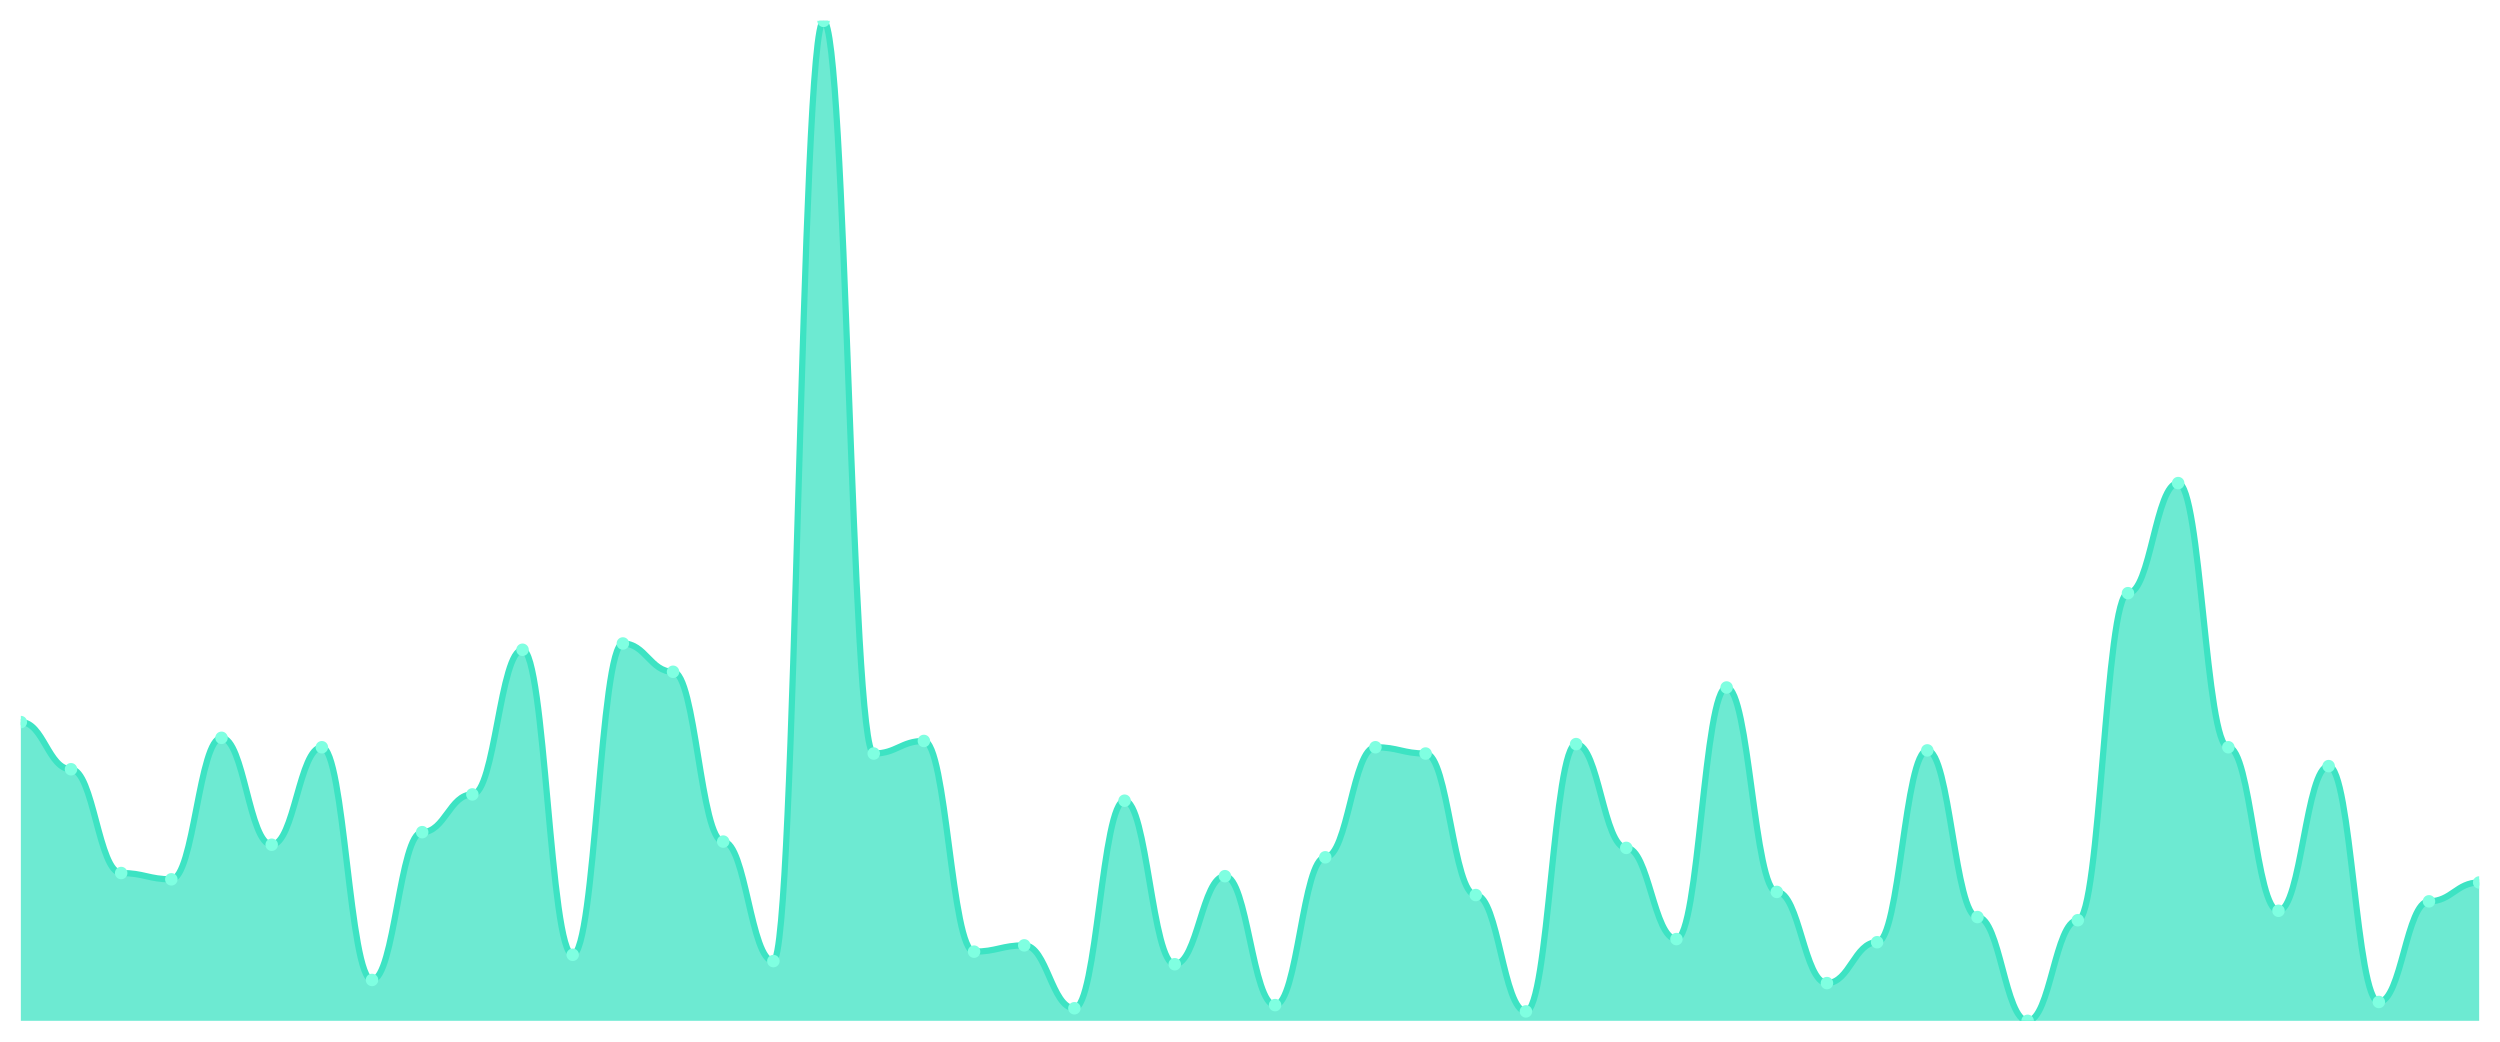
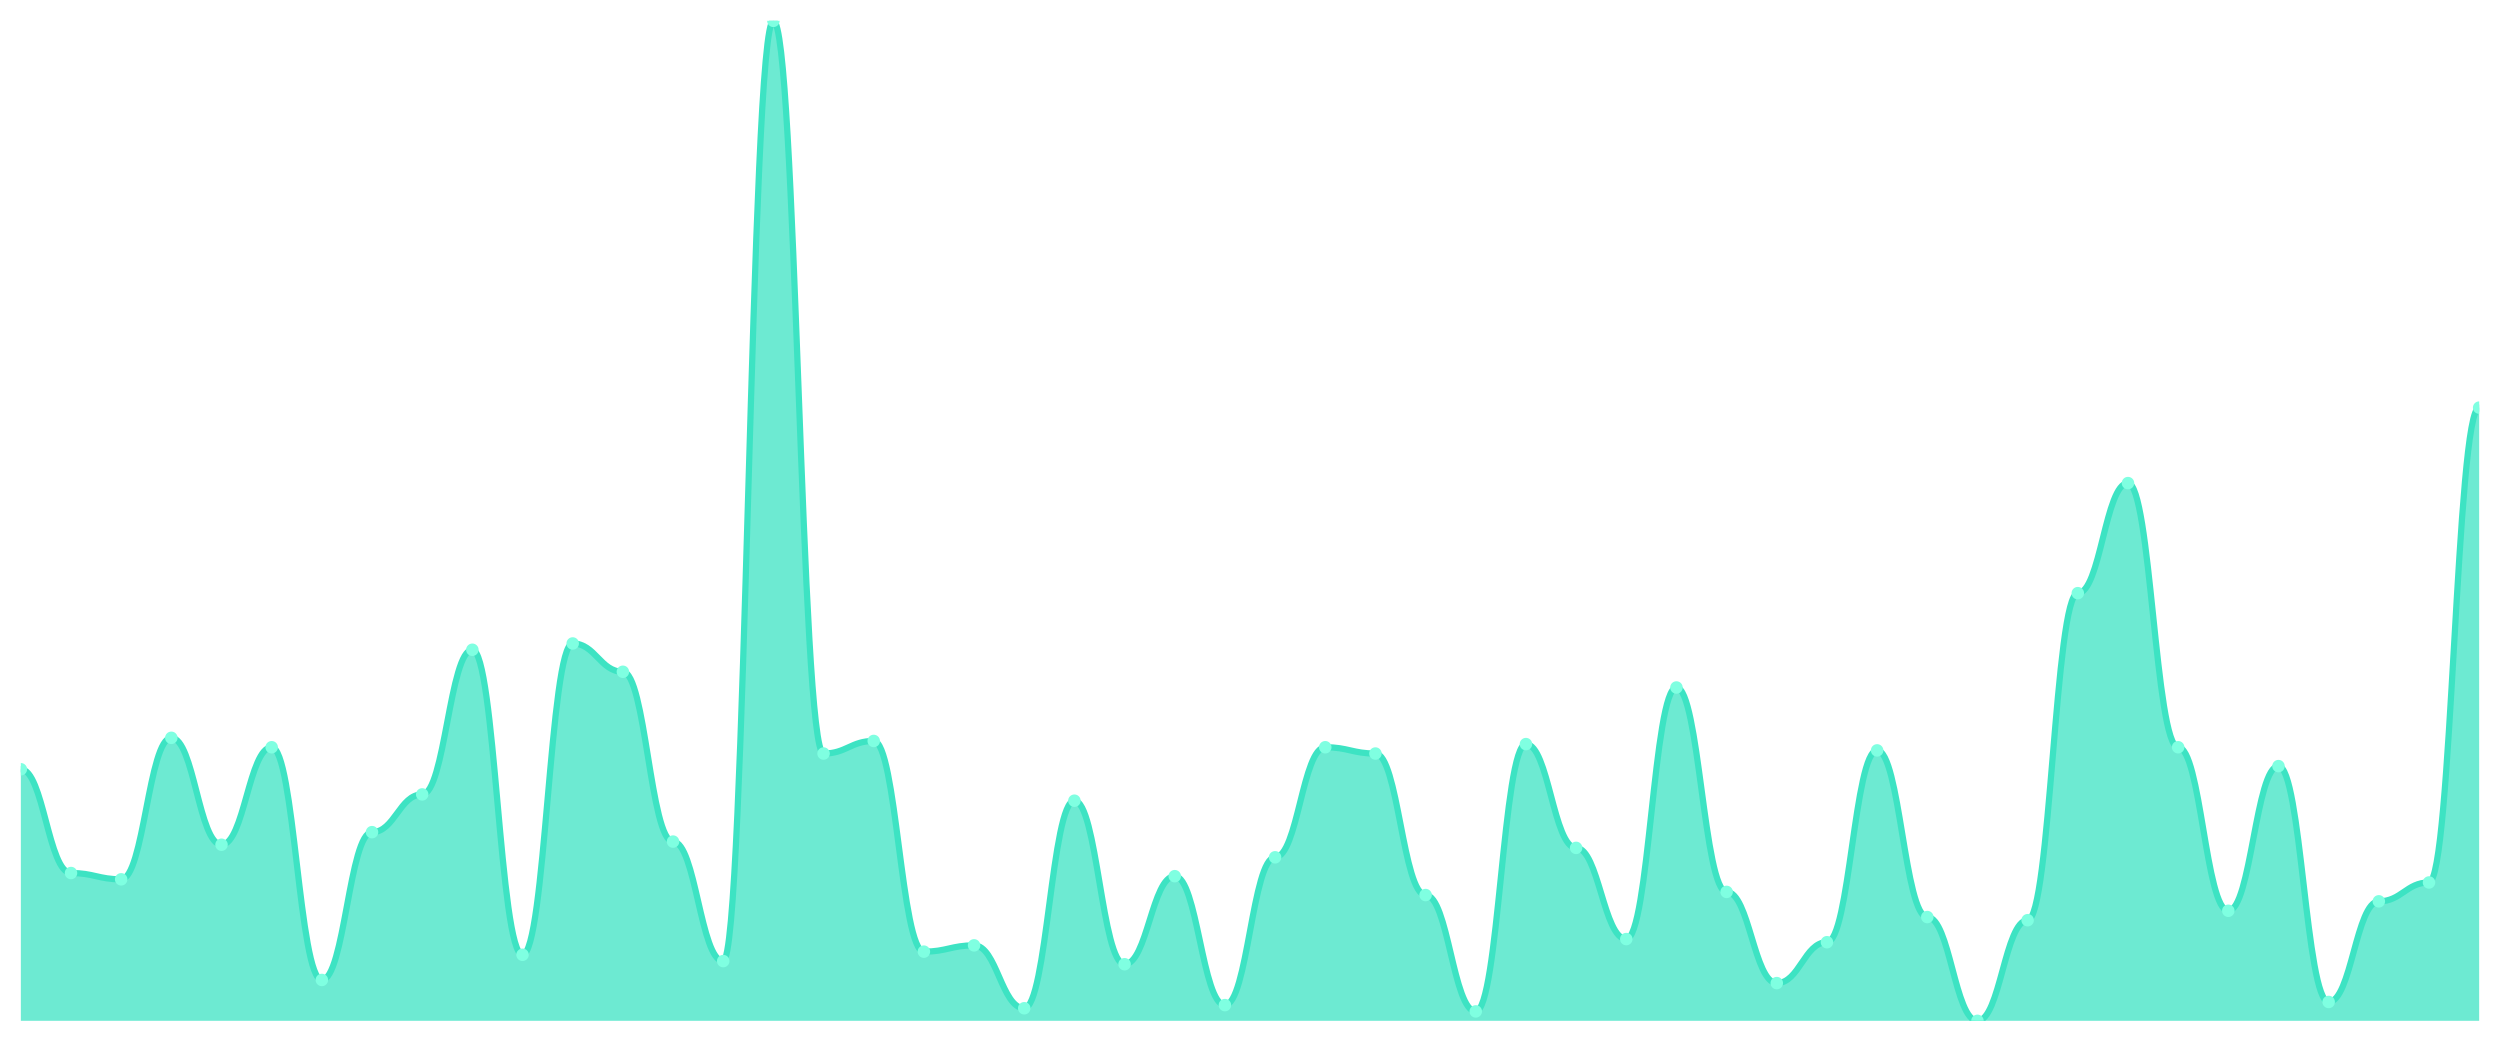
<svg xmlns="http://www.w3.org/2000/svg" viewBox="0 0 1200 500" width="1200" height="500">
  <defs>
    <clipPath id="c">
      <rect x="10" y="10" width="1180" height="480" />
    </clipPath>
  </defs>
  <rect width="1200" height="500" fill="none" />
  <g clip-path="url(#c)">
-     <path d="M 10,490 L 10,346.604 C 20.837,346.604 23.245,369.245 34.082,369.245 C 44.918,369.245 47.327,419.057 58.163,419.057 C 69,419.057 71.408,422.075 82.245,422.075 C 93.082,422.075 95.49,354.151 106.327,354.151 C 117.163,354.151 119.571,405.472 130.408,405.472 C 141.245,405.472 143.653,358.679 154.49,358.679 C 165.327,358.679 167.735,470.377 178.571,470.377 C 189.408,470.377 191.816,399.434 202.653,399.434 C 213.49,399.434 215.898,381.321 226.735,381.321 C 237.571,381.321 239.98,311.887 250.816,311.887 C 261.653,311.887 264.061,458.302 274.898,458.302 C 285.735,458.302 288.143,308.868 298.98,308.868 C 309.816,308.868 312.224,322.453 323.061,322.453 C 333.898,322.453 336.306,403.962 347.143,403.962 C 357.98,403.962 360.388,461.321 371.224,461.321 C 382.061,461.321 384.469,10 395.306,10 C 406.143,10 408.551,361.698 419.388,361.698 C 430.224,361.698 432.633,355.66 443.469,355.66 C 454.306,355.66 456.714,456.792 467.551,456.792 C 478.388,456.792 480.796,453.774 491.633,453.774 C 502.469,453.774 504.878,483.962 515.714,483.962 C 526.551,483.962 528.959,384.34 539.796,384.34 C 550.633,384.34 553.041,462.83 563.878,462.83 C 574.714,462.83 577.122,420.566 587.959,420.566 C 598.796,420.566 601.204,482.453 612.041,482.453 C 622.878,482.453 625.286,411.509 636.122,411.509 C 646.959,411.509 649.367,358.679 660.204,358.679 C 671.041,358.679 673.449,361.698 684.286,361.698 C 695.122,361.698 697.531,429.623 708.367,429.623 C 719.204,429.623 721.612,485.472 732.449,485.472 C 743.286,485.472 745.694,357.17 756.531,357.17 C 767.367,357.17 769.776,406.981 780.612,406.981 C 791.449,406.981 793.857,450.755 804.694,450.755 C 815.531,450.755 817.939,330 828.776,330 C 839.612,330 842.02,428.113 852.857,428.113 C 863.694,428.113 866.102,471.887 876.939,471.887 C 887.776,471.887 890.184,452.264 901.02,452.264 C 911.857,452.264 914.265,360.189 925.102,360.189 C 935.939,360.189 938.347,440.189 949.184,440.189 C 960.02,440.189 962.429,490 973.265,490 C 984.102,490 986.51,441.698 997.347,441.698 C 1008.184,441.698 1010.592,284.717 1021.429,284.717 C 1032.265,284.717 1034.673,231.887 1045.51,231.887 C 1056.347,231.887 1058.755,358.679 1069.592,358.679 C 1080.429,358.679 1082.837,437.17 1093.673,437.17 C 1104.51,437.17 1106.918,367.736 1117.755,367.736 C 1128.592,367.736 1131,480.943 1141.837,480.943 C 1152.673,480.943 1155.082,432.642 1165.918,432.642 C 1176.755,432.642 1179.163,423.585 1190,423.585 L 1190,490 Z" fill="rgba(61,227,195,0.75)" />
-     <path d="M 10,346.604 C 20.837,346.604 23.245,369.245 34.082,369.245 C 44.918,369.245 47.327,419.057 58.163,419.057 C 69,419.057 71.408,422.075 82.245,422.075 C 93.082,422.075 95.49,354.151 106.327,354.151 C 117.163,354.151 119.571,405.472 130.408,405.472 C 141.245,405.472 143.653,358.679 154.49,358.679 C 165.327,358.679 167.735,470.377 178.571,470.377 C 189.408,470.377 191.816,399.434 202.653,399.434 C 213.49,399.434 215.898,381.321 226.735,381.321 C 237.571,381.321 239.98,311.887 250.816,311.887 C 261.653,311.887 264.061,458.302 274.898,458.302 C 285.735,458.302 288.143,308.868 298.98,308.868 C 309.816,308.868 312.224,322.453 323.061,322.453 C 333.898,322.453 336.306,403.962 347.143,403.962 C 357.98,403.962 360.388,461.321 371.224,461.321 C 382.061,461.321 384.469,10 395.306,10 C 406.143,10 408.551,361.698 419.388,361.698 C 430.224,361.698 432.633,355.66 443.469,355.66 C 454.306,355.66 456.714,456.792 467.551,456.792 C 478.388,456.792 480.796,453.774 491.633,453.774 C 502.469,453.774 504.878,483.962 515.714,483.962 C 526.551,483.962 528.959,384.34 539.796,384.34 C 550.633,384.34 553.041,462.83 563.878,462.83 C 574.714,462.83 577.122,420.566 587.959,420.566 C 598.796,420.566 601.204,482.453 612.041,482.453 C 622.878,482.453 625.286,411.509 636.122,411.509 C 646.959,411.509 649.367,358.679 660.204,358.679 C 671.041,358.679 673.449,361.698 684.286,361.698 C 695.122,361.698 697.531,429.623 708.367,429.623 C 719.204,429.623 721.612,485.472 732.449,485.472 C 743.286,485.472 745.694,357.17 756.531,357.17 C 767.367,357.17 769.776,406.981 780.612,406.981 C 791.449,406.981 793.857,450.755 804.694,450.755 C 815.531,450.755 817.939,330 828.776,330 C 839.612,330 842.02,428.113 852.857,428.113 C 863.694,428.113 866.102,471.887 876.939,471.887 C 887.776,471.887 890.184,452.264 901.02,452.264 C 911.857,452.264 914.265,360.189 925.102,360.189 C 935.939,360.189 938.347,440.189 949.184,440.189 C 960.02,440.189 962.429,490 973.265,490 C 984.102,490 986.51,441.698 997.347,441.698 C 1008.184,441.698 1010.592,284.717 1021.429,284.717 C 1032.265,284.717 1034.673,231.887 1045.51,231.887 C 1056.347,231.887 1058.755,358.679 1069.592,358.679 C 1080.429,358.679 1082.837,437.17 1093.673,437.17 C 1104.51,437.17 1106.918,367.736 1117.755,367.736 C 1128.592,367.736 1131,480.943 1141.837,480.943 C 1152.673,480.943 1155.082,432.642 1165.918,432.642 C 1176.755,432.642 1179.163,423.585 1190,423.585" fill="none" stroke="#3de3c3" stroke-width="3" stroke-linecap="round" stroke-linejoin="round" />
-     <circle cx="10" cy="346.604" r="3" fill="#7fffe1" />
-     <circle cx="34.082" cy="369.245" r="3" fill="#7fffe1" />
-     <circle cx="58.163" cy="419.057" r="3" fill="#7fffe1" />
-     <circle cx="82.245" cy="422.075" r="3" fill="#7fffe1" />
-     <circle cx="106.327" cy="354.151" r="3" fill="#7fffe1" />
-     <circle cx="130.408" cy="405.472" r="3" fill="#7fffe1" />
-     <circle cx="154.49" cy="358.679" r="3" fill="#7fffe1" />
-     <circle cx="178.571" cy="470.377" r="3" fill="#7fffe1" />
-     <circle cx="202.653" cy="399.434" r="3" fill="#7fffe1" />
-     <circle cx="226.735" cy="381.321" r="3" fill="#7fffe1" />
-     <circle cx="250.816" cy="311.887" r="3" fill="#7fffe1" />
-     <circle cx="274.898" cy="458.302" r="3" fill="#7fffe1" />
-     <circle cx="298.98" cy="308.868" r="3" fill="#7fffe1" />
-     <circle cx="323.061" cy="322.453" r="3" fill="#7fffe1" />
-     <circle cx="347.143" cy="403.962" r="3" fill="#7fffe1" />
-     <circle cx="371.224" cy="461.321" r="3" fill="#7fffe1" />
-     <circle cx="395.306" cy="10" r="3" fill="#7fffe1" />
-     <circle cx="419.388" cy="361.698" r="3" fill="#7fffe1" />
-     <circle cx="443.469" cy="355.66" r="3" fill="#7fffe1" />
-     <circle cx="467.551" cy="456.792" r="3" fill="#7fffe1" />
-     <circle cx="491.633" cy="453.774" r="3" fill="#7fffe1" />
-     <circle cx="515.714" cy="483.962" r="3" fill="#7fffe1" />
-     <circle cx="539.796" cy="384.34" r="3" fill="#7fffe1" />
-     <circle cx="563.878" cy="462.83" r="3" fill="#7fffe1" />
-     <circle cx="587.959" cy="420.566" r="3" fill="#7fffe1" />
-     <circle cx="612.041" cy="482.453" r="3" fill="#7fffe1" />
-     <circle cx="636.122" cy="411.509" r="3" fill="#7fffe1" />
-     <circle cx="660.204" cy="358.679" r="3" fill="#7fffe1" />
-     <circle cx="684.286" cy="361.698" r="3" fill="#7fffe1" />
-     <circle cx="708.367" cy="429.623" r="3" fill="#7fffe1" />
-     <circle cx="732.449" cy="485.472" r="3" fill="#7fffe1" />
-     <circle cx="756.531" cy="357.17" r="3" fill="#7fffe1" />
-     <circle cx="780.612" cy="406.981" r="3" fill="#7fffe1" />
-     <circle cx="804.694" cy="450.755" r="3" fill="#7fffe1" />
-     <circle cx="828.776" cy="330" r="3" fill="#7fffe1" />
-     <circle cx="852.857" cy="428.113" r="3" fill="#7fffe1" />
-     <circle cx="876.939" cy="471.887" r="3" fill="#7fffe1" />
-     <circle cx="901.02" cy="452.264" r="3" fill="#7fffe1" />
-     <circle cx="925.102" cy="360.189" r="3" fill="#7fffe1" />
-     <circle cx="949.184" cy="440.189" r="3" fill="#7fffe1" />
-     <circle cx="973.265" cy="490" r="3" fill="#7fffe1" />
-     <circle cx="997.347" cy="441.698" r="3" fill="#7fffe1" />
-     <circle cx="1021.429" cy="284.717" r="3" fill="#7fffe1" />
-     <circle cx="1045.51" cy="231.887" r="3" fill="#7fffe1" />
-     <circle cx="1069.592" cy="358.679" r="3" fill="#7fffe1" />
-     <circle cx="1093.673" cy="437.17" r="3" fill="#7fffe1" />
-     <circle cx="1117.755" cy="367.736" r="3" fill="#7fffe1" />
-     <circle cx="1141.837" cy="480.943" r="3" fill="#7fffe1" />
-     <circle cx="1165.918" cy="432.642" r="3" fill="#7fffe1" />
-     <circle cx="1190" cy="423.585" r="3" fill="#7fffe1" />
+     <path d="M 10,490 L 10,369.245 C 20.837,369.245 23.245,419.057 34.082,419.057 C 44.918,419.057 47.327,422.075 58.163,422.075 C 69,422.075 71.408,354.151 82.245,354.151 C 93.082,354.151 95.49,405.472 106.327,405.472 C 117.163,405.472 119.571,358.679 130.408,358.679 C 141.245,358.679 143.653,470.377 154.49,470.377 C 165.327,470.377 167.735,399.434 178.571,399.434 C 189.408,399.434 191.816,381.321 202.653,381.321 C 213.49,381.321 215.898,311.887 226.735,311.887 C 237.571,311.887 239.98,458.302 250.816,458.302 C 261.653,458.302 264.061,308.868 274.898,308.868 C 285.735,308.868 288.143,322.453 298.98,322.453 C 309.816,322.453 312.224,403.962 323.061,403.962 C 333.898,403.962 336.306,461.321 347.143,461.321 C 357.98,461.321 360.388,10 371.224,10 C 382.061,10 384.469,361.698 395.306,361.698 C 406.143,361.698 408.551,355.66 419.388,355.66 C 430.224,355.66 432.633,456.792 443.469,456.792 C 454.306,456.792 456.714,453.774 467.551,453.774 C 478.388,453.774 480.796,483.962 491.633,483.962 C 502.469,483.962 504.878,384.34 515.714,384.34 C 526.551,384.34 528.959,462.83 539.796,462.83 C 550.633,462.83 553.041,420.566 563.878,420.566 C 574.714,420.566 577.122,482.453 587.959,482.453 C 598.796,482.453 601.204,411.509 612.041,411.509 C 622.878,411.509 625.286,358.679 636.122,358.679 C 646.959,358.679 649.367,361.698 660.204,361.698 C 671.041,361.698 673.449,429.623 684.286,429.623 C 695.122,429.623 697.531,485.472 708.367,485.472 C 719.204,485.472 721.612,357.17 732.449,357.17 C 743.286,357.17 745.694,406.981 756.531,406.981 C 767.367,406.981 769.776,450.755 780.612,450.755 C 791.449,450.755 793.857,330 804.694,330 C 815.531,330 817.939,428.113 828.776,428.113 C 839.612,428.113 842.02,471.887 852.857,471.887 C 863.694,471.887 866.102,452.264 876.939,452.264 C 887.776,452.264 890.184,360.189 901.02,360.189 C 911.857,360.189 914.265,440.189 925.102,440.189 C 935.939,440.189 938.347,490 949.184,490 C 960.02,490 962.429,441.698 973.265,441.698 C 984.102,441.698 986.51,284.717 997.347,284.717 C 1008.184,284.717 1010.592,231.887 1021.429,231.887 C 1032.265,231.887 1034.673,358.679 1045.51,358.679 C 1056.347,358.679 1058.755,437.17 1069.592,437.17 C 1080.429,437.17 1082.837,367.736 1093.673,367.736 C 1104.51,367.736 1106.918,480.943 1117.755,480.943 C 1128.592,480.943 1131,432.642 1141.837,432.642 C 1152.673,432.642 1155.082,423.585 1165.918,423.585 C 1176.755,423.585 1179.163,195.66 1190,195.66 L 1190,490 Z" fill="rgba(61,227,195,0.75)" />
+     <path d="M 10,369.245 C 20.837,369.245 23.245,419.057 34.082,419.057 C 44.918,419.057 47.327,422.075 58.163,422.075 C 69,422.075 71.408,354.151 82.245,354.151 C 93.082,354.151 95.49,405.472 106.327,405.472 C 117.163,405.472 119.571,358.679 130.408,358.679 C 141.245,358.679 143.653,470.377 154.49,470.377 C 165.327,470.377 167.735,399.434 178.571,399.434 C 189.408,399.434 191.816,381.321 202.653,381.321 C 213.49,381.321 215.898,311.887 226.735,311.887 C 237.571,311.887 239.98,458.302 250.816,458.302 C 261.653,458.302 264.061,308.868 274.898,308.868 C 285.735,308.868 288.143,322.453 298.98,322.453 C 309.816,322.453 312.224,403.962 323.061,403.962 C 333.898,403.962 336.306,461.321 347.143,461.321 C 357.98,461.321 360.388,10 371.224,10 C 382.061,10 384.469,361.698 395.306,361.698 C 406.143,361.698 408.551,355.66 419.388,355.66 C 430.224,355.66 432.633,456.792 443.469,456.792 C 454.306,456.792 456.714,453.774 467.551,453.774 C 478.388,453.774 480.796,483.962 491.633,483.962 C 502.469,483.962 504.878,384.34 515.714,384.34 C 526.551,384.34 528.959,462.83 539.796,462.83 C 550.633,462.83 553.041,420.566 563.878,420.566 C 574.714,420.566 577.122,482.453 587.959,482.453 C 598.796,482.453 601.204,411.509 612.041,411.509 C 622.878,411.509 625.286,358.679 636.122,358.679 C 646.959,358.679 649.367,361.698 660.204,361.698 C 671.041,361.698 673.449,429.623 684.286,429.623 C 695.122,429.623 697.531,485.472 708.367,485.472 C 719.204,485.472 721.612,357.17 732.449,357.17 C 743.286,357.17 745.694,406.981 756.531,406.981 C 767.367,406.981 769.776,450.755 780.612,450.755 C 791.449,450.755 793.857,330 804.694,330 C 815.531,330 817.939,428.113 828.776,428.113 C 839.612,428.113 842.02,471.887 852.857,471.887 C 863.694,471.887 866.102,452.264 876.939,452.264 C 887.776,452.264 890.184,360.189 901.02,360.189 C 911.857,360.189 914.265,440.189 925.102,440.189 C 935.939,440.189 938.347,490 949.184,490 C 960.02,490 962.429,441.698 973.265,441.698 C 984.102,441.698 986.51,284.717 997.347,284.717 C 1008.184,284.717 1010.592,231.887 1021.429,231.887 C 1032.265,231.887 1034.673,358.679 1045.51,358.679 C 1056.347,358.679 1058.755,437.17 1069.592,437.17 C 1080.429,437.17 1082.837,367.736 1093.673,367.736 C 1104.51,367.736 1106.918,480.943 1117.755,480.943 C 1128.592,480.943 1131,432.642 1141.837,432.642 C 1152.673,432.642 1155.082,423.585 1165.918,423.585 C 1176.755,423.585 1179.163,195.66 1190,195.66" fill="none" stroke="#3de3c3" stroke-width="3" stroke-linecap="round" stroke-linejoin="round" />
+     <circle cx="10" cy="369.245" r="3" fill="#7fffe1" />
+     <circle cx="34.082" cy="419.057" r="3" fill="#7fffe1" />
+     <circle cx="58.163" cy="422.075" r="3" fill="#7fffe1" />
+     <circle cx="82.245" cy="354.151" r="3" fill="#7fffe1" />
+     <circle cx="106.327" cy="405.472" r="3" fill="#7fffe1" />
+     <circle cx="130.408" cy="358.679" r="3" fill="#7fffe1" />
+     <circle cx="154.49" cy="470.377" r="3" fill="#7fffe1" />
+     <circle cx="178.571" cy="399.434" r="3" fill="#7fffe1" />
+     <circle cx="202.653" cy="381.321" r="3" fill="#7fffe1" />
+     <circle cx="226.735" cy="311.887" r="3" fill="#7fffe1" />
+     <circle cx="250.816" cy="458.302" r="3" fill="#7fffe1" />
+     <circle cx="274.898" cy="308.868" r="3" fill="#7fffe1" />
+     <circle cx="298.98" cy="322.453" r="3" fill="#7fffe1" />
+     <circle cx="323.061" cy="403.962" r="3" fill="#7fffe1" />
+     <circle cx="347.143" cy="461.321" r="3" fill="#7fffe1" />
+     <circle cx="371.224" cy="10" r="3" fill="#7fffe1" />
+     <circle cx="395.306" cy="361.698" r="3" fill="#7fffe1" />
+     <circle cx="419.388" cy="355.66" r="3" fill="#7fffe1" />
+     <circle cx="443.469" cy="456.792" r="3" fill="#7fffe1" />
+     <circle cx="467.551" cy="453.774" r="3" fill="#7fffe1" />
+     <circle cx="491.633" cy="483.962" r="3" fill="#7fffe1" />
+     <circle cx="515.714" cy="384.34" r="3" fill="#7fffe1" />
+     <circle cx="539.796" cy="462.83" r="3" fill="#7fffe1" />
+     <circle cx="563.878" cy="420.566" r="3" fill="#7fffe1" />
+     <circle cx="587.959" cy="482.453" r="3" fill="#7fffe1" />
+     <circle cx="612.041" cy="411.509" r="3" fill="#7fffe1" />
+     <circle cx="636.122" cy="358.679" r="3" fill="#7fffe1" />
+     <circle cx="660.204" cy="361.698" r="3" fill="#7fffe1" />
+     <circle cx="684.286" cy="429.623" r="3" fill="#7fffe1" />
+     <circle cx="708.367" cy="485.472" r="3" fill="#7fffe1" />
+     <circle cx="732.449" cy="357.17" r="3" fill="#7fffe1" />
+     <circle cx="756.531" cy="406.981" r="3" fill="#7fffe1" />
+     <circle cx="780.612" cy="450.755" r="3" fill="#7fffe1" />
+     <circle cx="804.694" cy="330" r="3" fill="#7fffe1" />
+     <circle cx="828.776" cy="428.113" r="3" fill="#7fffe1" />
+     <circle cx="852.857" cy="471.887" r="3" fill="#7fffe1" />
+     <circle cx="876.939" cy="452.264" r="3" fill="#7fffe1" />
+     <circle cx="901.02" cy="360.189" r="3" fill="#7fffe1" />
+     <circle cx="925.102" cy="440.189" r="3" fill="#7fffe1" />
+     <circle cx="949.184" cy="490" r="3" fill="#7fffe1" />
+     <circle cx="973.265" cy="441.698" r="3" fill="#7fffe1" />
+     <circle cx="997.347" cy="284.717" r="3" fill="#7fffe1" />
+     <circle cx="1021.429" cy="231.887" r="3" fill="#7fffe1" />
+     <circle cx="1045.51" cy="358.679" r="3" fill="#7fffe1" />
+     <circle cx="1069.592" cy="437.17" r="3" fill="#7fffe1" />
+     <circle cx="1093.673" cy="367.736" r="3" fill="#7fffe1" />
+     <circle cx="1117.755" cy="480.943" r="3" fill="#7fffe1" />
+     <circle cx="1141.837" cy="432.642" r="3" fill="#7fffe1" />
+     <circle cx="1165.918" cy="423.585" r="3" fill="#7fffe1" />
+     <circle cx="1190" cy="195.66" r="3" fill="#7fffe1" />
  </g>
</svg>
